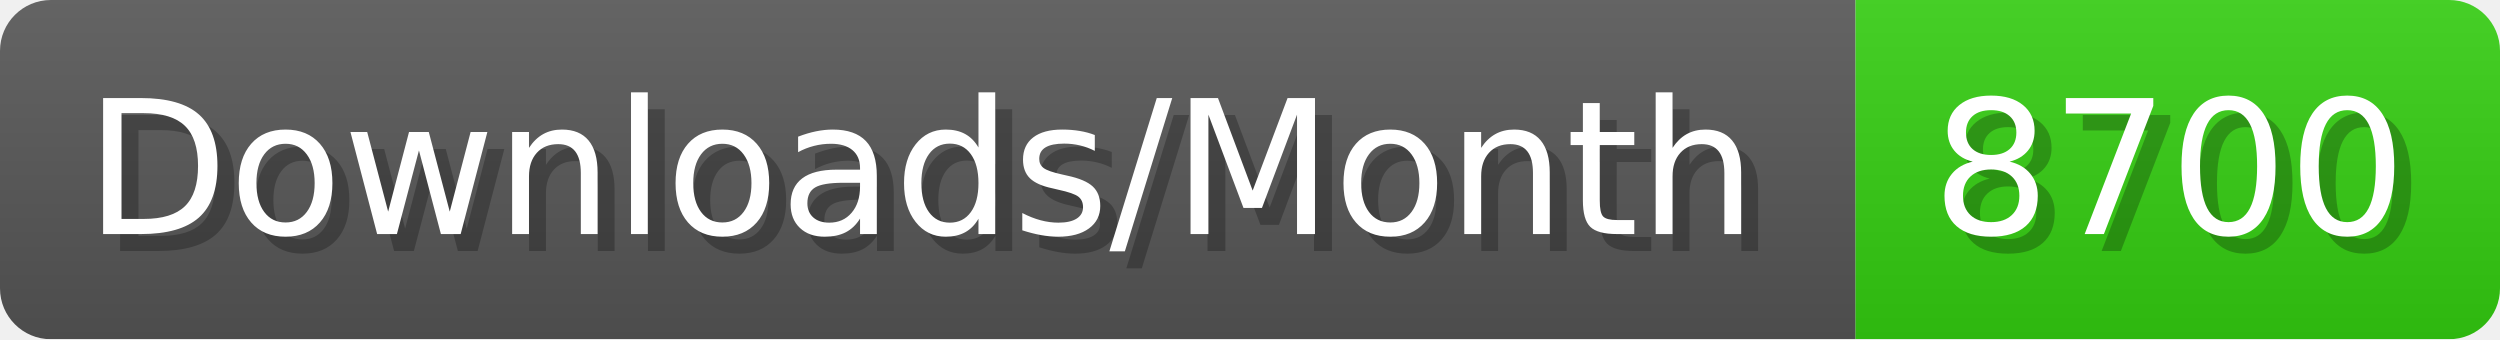
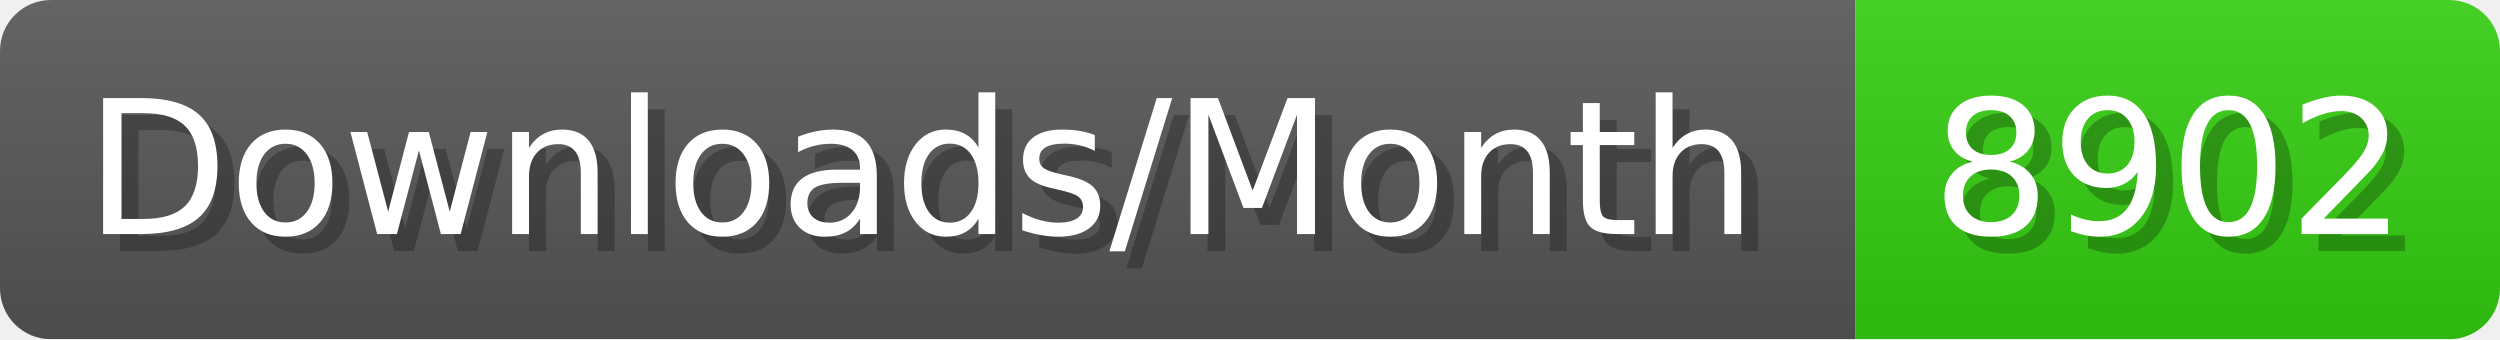
- <svg xmlns="http://www.w3.org/2000/svg" width="147.4" height="20" viewBox="0 0 1474 200" role="img" aria-label="Downloads/Month: 8700">
+ <svg xmlns="http://www.w3.org/2000/svg" width="147.4" height="20" viewBox="0 0 1474 200" role="img" aria-label="Downloads/Month: 8902">
  <linearGradient id="YlXUI" x2="0" y2="100%">
    <stop offset="0" stop-opacity=".1" stop-color="#EEE" />
    <stop offset="1" stop-opacity=".1" />
  </linearGradient>
  <mask id="JHhop">
    <rect width="1474" height="200" rx="30" fill="#FFF" />
  </mask>
  <g mask="url(#JHhop)">
    <rect width="1094" height="200" fill="#555" />
    <rect width="380" height="200" fill="#3C1" x="1094" />
    <rect width="1474" height="200" fill="url(#YlXUI)" />
  </g>
  <g aria-hidden="true" fill="#fff" text-anchor="start" font-family="Verdana,DejaVu Sans,sans-serif" font-size="110">
    <text x="60" y="148" textLength="994" fill="#000" opacity="0.25">Downloads/Month</text>
    <text x="50" y="138" textLength="994">Downloads/Month</text>
-     <text x="1149" y="148" textLength="280" fill="#000" opacity="0.25">8700</text>
-     <text x="1139" y="138" textLength="280">8700</text>
+     <text x="1149" y="148" textLength="280" fill="#000" opacity="0.25">8902</text>
+     <text x="1139" y="138" textLength="280">8902</text>
  </g>
</svg>
